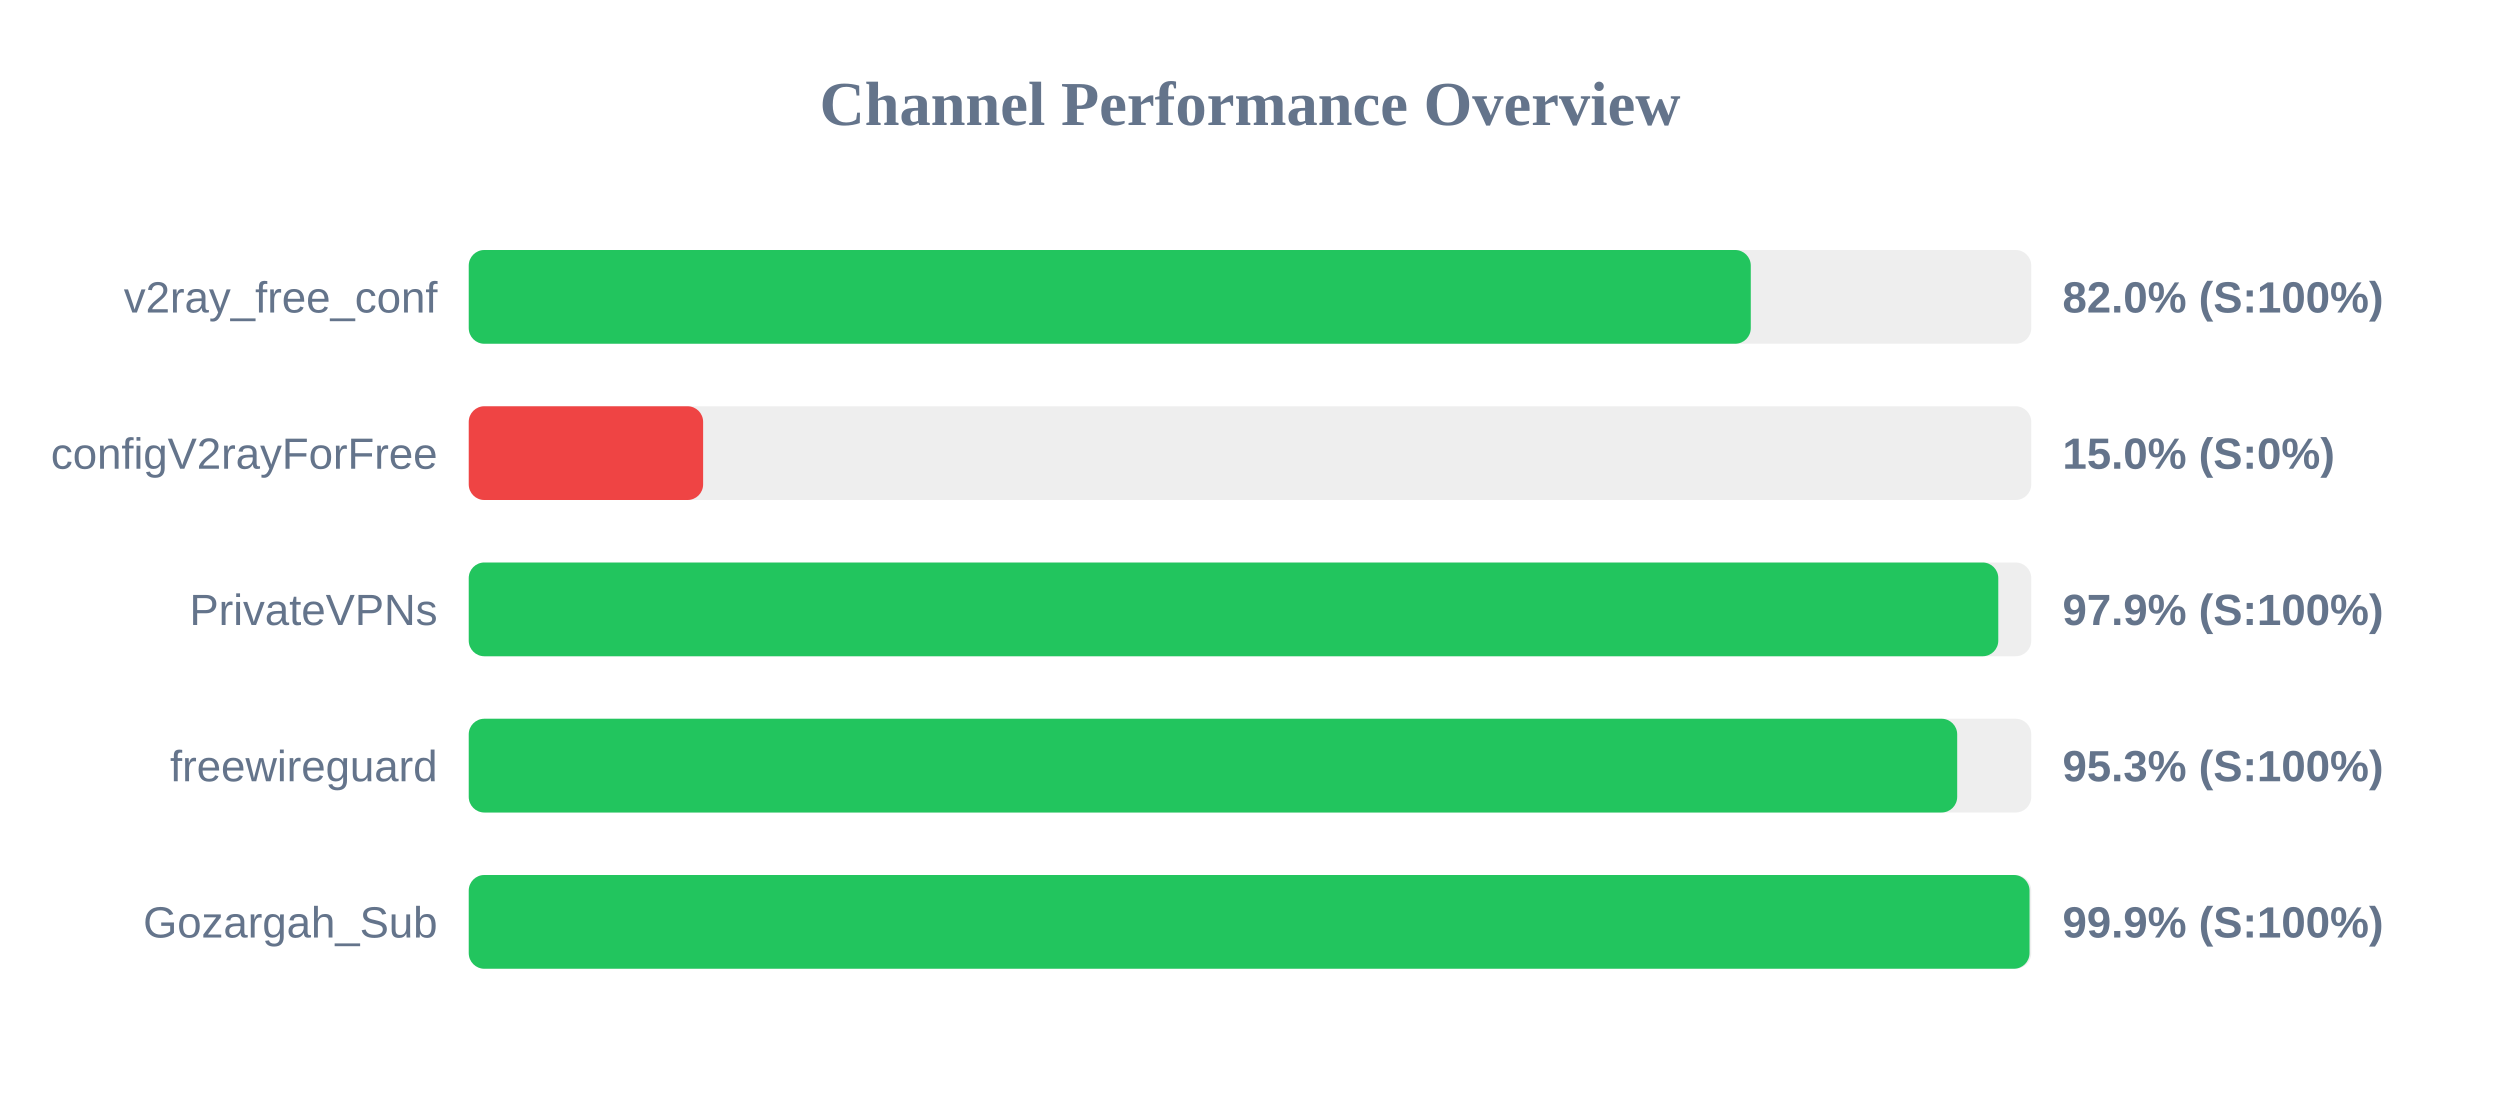
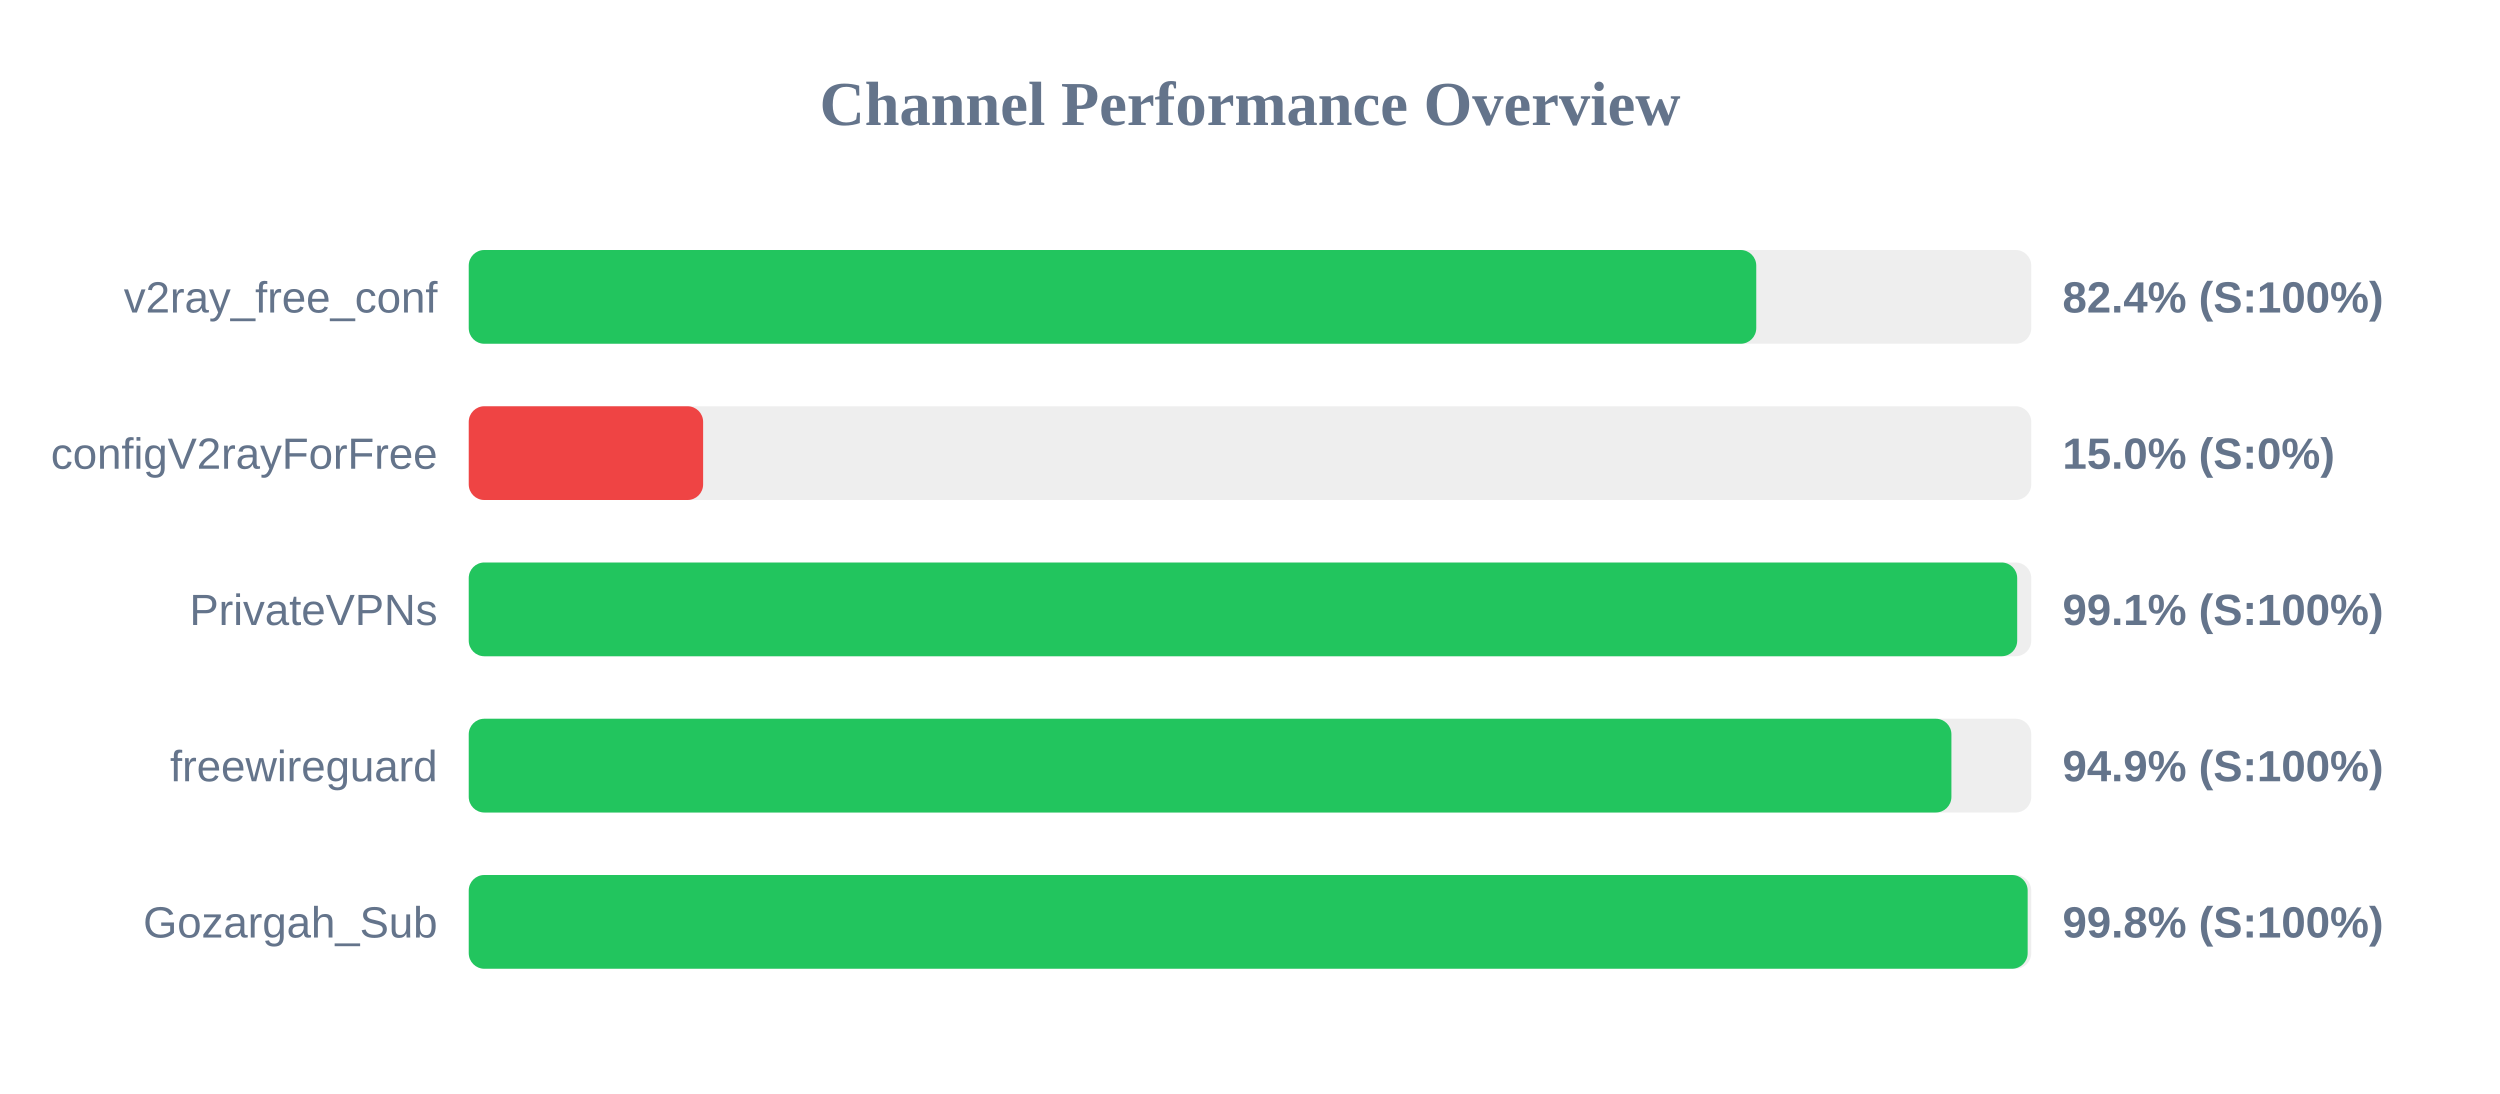
<svg xmlns="http://www.w3.org/2000/svg" width="800" height="350" version="1.1">
  <style>
        .row { font: 14px Arial; fill: #64748b; }
        .score { font: bold 14px Arial; fill: #64748b; }
    </style>
  <text x="400" y="40" text-anchor="middle" font-size="20px" font-weight="bold" fill="#64748b">Channel Performance Overview</text>
  <rect x="150" y="80" width="500" height="30" fill="#eee" rx="5" />
-   <rect x="150" y="80" width="410.25" height="30" fill="#22c55e" rx="5" />
+   <rect x="150" y="80" width="412.0" height="30" fill="#22c55e" rx="5" />
  <text x="140" y="100" text-anchor="end" class="row">v2ray_free_conf</text>
-   <text x="660" y="100" text-anchor="start" class="score">82.0% (S:100%)</text>
+   <text x="660" y="100" text-anchor="start" class="score">82.4% (S:100%)</text>
  <rect x="150" y="130" width="500" height="30" fill="#eee" rx="5" />
  <rect x="150" y="130" width="75.0" height="30" fill="#ef4444" rx="5" />
  <text x="140" y="150" text-anchor="end" class="row">configV2rayForFree</text>
  <text x="660" y="150" text-anchor="start" class="score">15.0% (S:0%)</text>
  <rect x="150" y="180" width="500" height="30" fill="#eee" rx="5" />
-   <rect x="150" y="180" width="489.45" height="30" fill="#22c55e" rx="5" />
+   <rect x="150" y="180" width="495.5" height="30" fill="#22c55e" rx="5" />
  <text x="140" y="200" text-anchor="end" class="row">PrivateVPNs</text>
-   <text x="660" y="200" text-anchor="start" class="score">97.9% (S:100%)</text>
+   <text x="660" y="200" text-anchor="start" class="score">99.1% (S:100%)</text>
  <rect x="150" y="230" width="500" height="30" fill="#eee" rx="5" />
-   <rect x="150" y="230" width="476.3" height="30" fill="#22c55e" rx="5" />
+   <rect x="150" y="230" width="474.45" height="30" fill="#22c55e" rx="5" />
  <text x="140" y="250" text-anchor="end" class="row">freewireguard</text>
-   <text x="660" y="250" text-anchor="start" class="score">95.3% (S:100%)</text>
+   <text x="660" y="250" text-anchor="start" class="score">94.9% (S:100%)</text>
  <rect x="150" y="280" width="500" height="30" fill="#eee" rx="5" />
-   <rect x="150" y="280" width="499.45" height="30" fill="#22c55e" rx="5" />
+   <rect x="150" y="280" width="498.85" height="30" fill="#22c55e" rx="5" />
  <text x="140" y="300" text-anchor="end" class="row">Gozargah_Sub</text>
-   <text x="660" y="300" text-anchor="start" class="score">99.9% (S:100%)</text>
+   <text x="660" y="300" text-anchor="start" class="score">99.8% (S:100%)</text>
</svg>
